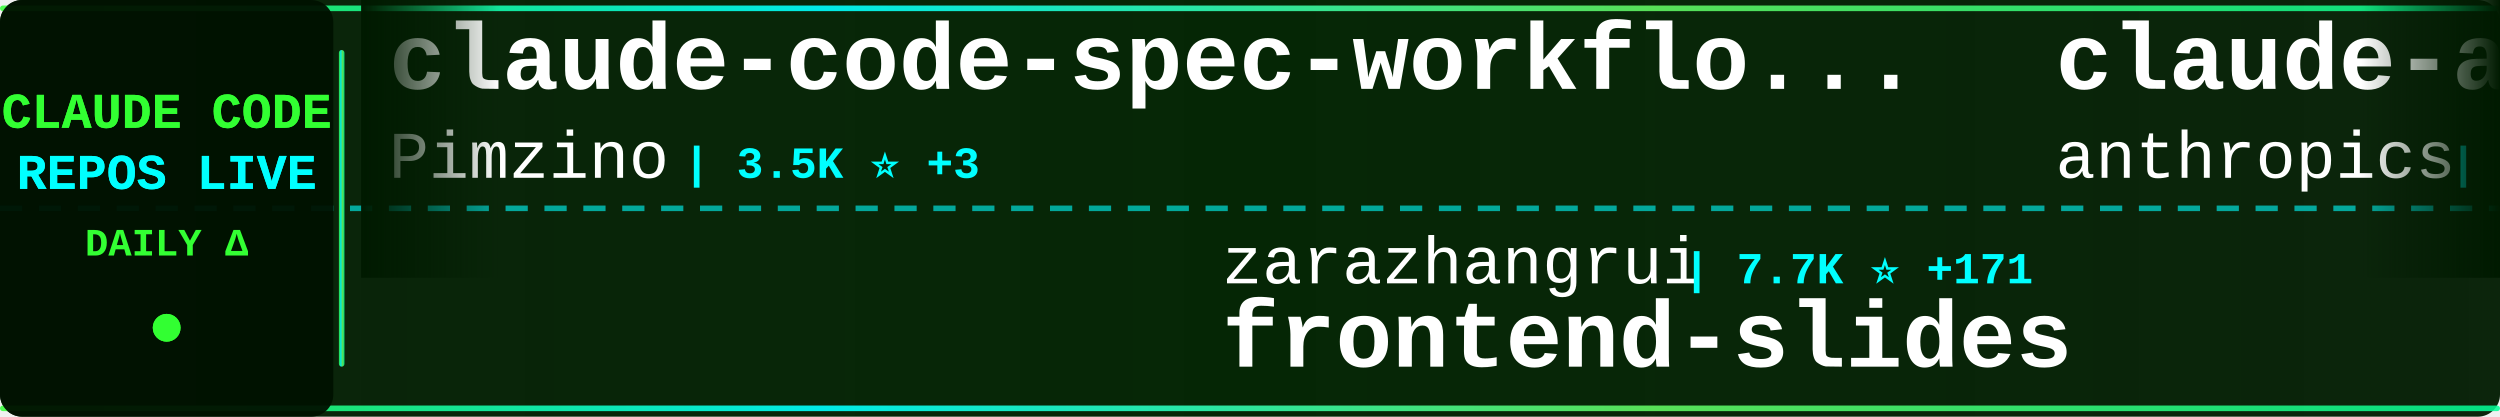
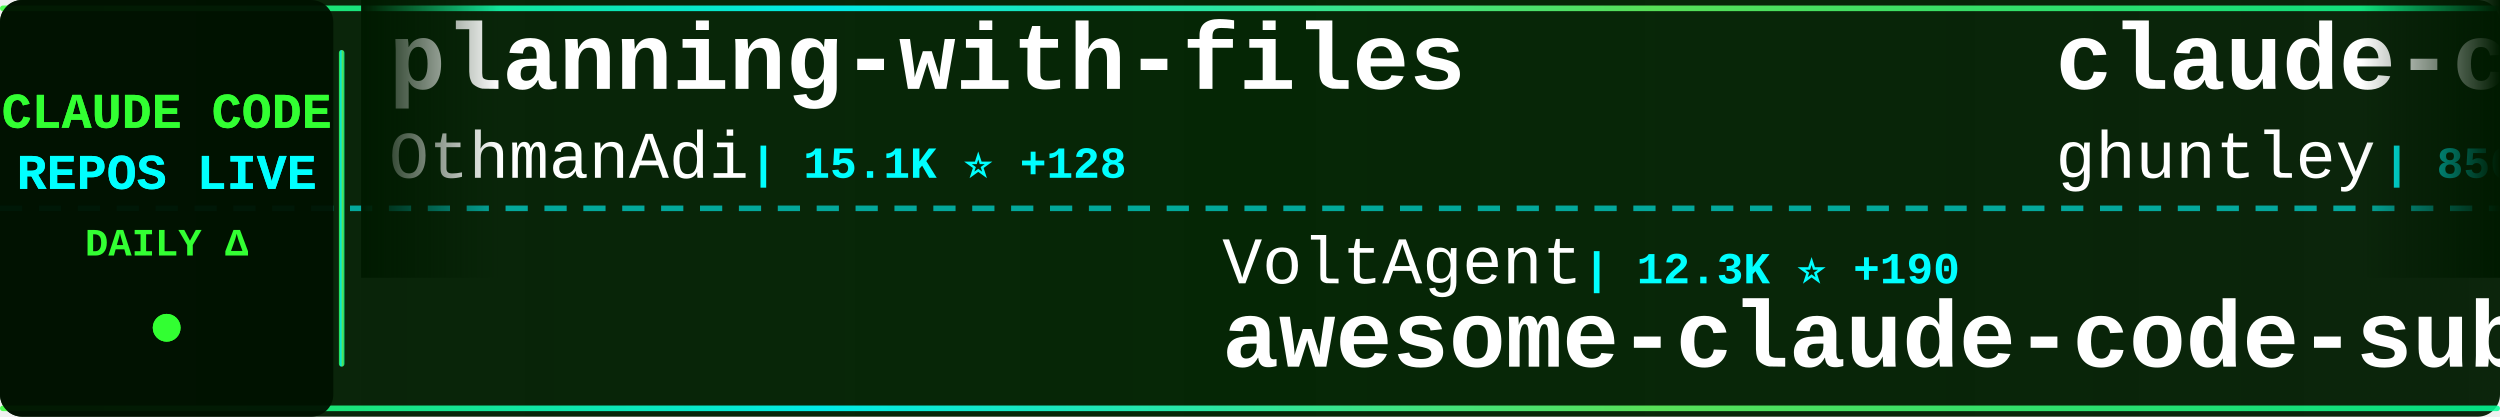
<svg xmlns="http://www.w3.org/2000/svg" width="900" height="150">
  <defs>
    <linearGradient id="tickerBg" x1="0%" y1="0%" x2="100%" y2="0%">
      <stop offset="0%" style="stop-color:#001a00;stop-opacity:0.95" />
      <stop offset="50%" style="stop-color:#002200;stop-opacity:0.98" />
      <stop offset="100%" style="stop-color:#001a00;stop-opacity:0.95" />
    </linearGradient>
    <linearGradient id="borderGrad" x1="0%" y1="0%" x2="100%" y2="0%">
      <stop offset="0%" style="stop-color:#33ff33;stop-opacity:0.85">
        <animate attributeName="stop-opacity" values="0.85;1;0.85" dur="2s" repeatCount="indefinite" />
      </stop>
      <stop offset="33%" style="stop-color:#00ffff;stop-opacity:0.9">
        <animate attributeName="stop-opacity" values="0.9;1;0.9" dur="2.2s" repeatCount="indefinite" />
      </stop>
      <stop offset="66%" style="stop-color:#66ff66;stop-opacity:0.85">
        <animate attributeName="stop-opacity" values="0.85;1;0.85" dur="1.8s" repeatCount="indefinite" />
      </stop>
      <stop offset="100%" style="stop-color:#00ff99;stop-opacity:0.85">
        <animate attributeName="stop-opacity" values="0.85;1;0.85" dur="2s" repeatCount="indefinite" />
      </stop>
    </linearGradient>
    <filter id="textGlow">
      <feGaussianBlur stdDeviation="0.1" result="coloredBlur" />
      <feMerge>
        <feMergeNode in="coloredBlur" />
        <feMergeNode in="SourceGraphic" />
      </feMerge>
    </filter>
    <filter id="metricGlow">
      <feGaussianBlur stdDeviation="0.2" result="coloredBlur" />
      <feMerge>
        <feMergeNode in="coloredBlur" />
        <feMergeNode in="SourceGraphic" />
      </feMerge>
    </filter>
    <linearGradient id="leftFade" x1="0%" y1="0%" x2="100%" y2="0%">
      <stop offset="0%" style="stop-color:#001a00;stop-opacity:1" />
      <stop offset="100%" style="stop-color:#001a00;stop-opacity:0" />
    </linearGradient>
    <linearGradient id="rightFade" x1="0%" y1="0%" x2="100%" y2="0%">
      <stop offset="0%" style="stop-color:#001a00;stop-opacity:0" />
      <stop offset="100%" style="stop-color:#001a00;stop-opacity:1" />
    </linearGradient>
  </defs>
  <rect width="900" height="150" fill="url(#tickerBg)" rx="8" />
  <rect x="0" y="2" width="900" height="2" fill="url(#borderGrad)" rx="1" />
  <rect x="0" y="146" width="900" height="2" fill="url(#borderGrad)" rx="1" />
  <line x1="0" y1="75" x2="900" y2="75" stroke="#00ffff" stroke-width="2" stroke-dasharray="8 6" opacity="0.6" />
  <rect x="0" y="0" width="120" height="150" fill="#001100" opacity="0.95" rx="8" />
  <text x="60" y="46" font-family="'Courier New', monospace" font-size="18" font-weight="bold" fill="#33ff33" text-anchor="middle" filter="url(#textGlow)">
    CLAUDE CODE
  </text>
  <text x="60" y="68" font-family="'Courier New', monospace" font-size="18" font-weight="bold" fill="#00ffff" text-anchor="middle" filter="url(#textGlow)">
    REPOS LIVE
  </text>
  <text x="60" y="92" font-family="'Courier New', monospace" font-size="14" font-weight="bold" fill="#33ff33" text-anchor="middle">
    DAILY Δ
  </text>
  <circle cx="60" cy="118" r="5" fill="#33ff33" filter="url(#metricGlow)">
    <animate attributeName="r" values="4;6;4" dur="1.5s" repeatCount="indefinite" />
    <animate attributeName="opacity" values="0.6;1;0.6" dur="1.5s" repeatCount="indefinite" />
  </circle>
  <rect x="122" y="18" width="2" height="114" fill="url(#borderGrad)" rx="1" />
  <clipPath id="tickerClip">
    <rect x="130" y="0" width="770" height="150" />
  </clipPath>
  <g clip-path="url(#tickerClip)">
    <g id="tickerItems">
      <animateTransform attributeName="transform" attributeType="XML" type="translate" from="0 0" to="-3000 0" dur="54s" repeatCount="indefinite" />
      <g transform="translate(0, 0)">
-         <text x="140" y="32" font-family="'Courier New', monospace" font-size="34" font-weight="bold" fill="#ffffff">claude-code-spec-workflo...</text>
-         <text x="140" y="64" font-family="'Courier New', monospace" font-size="24" font-weight="normal" fill="#ffffff" opacity="1.0">Pimzino</text>
-         <text x="246" y="64" font-family="'Courier New', monospace" font-size="16" font-weight="bold" fill="#00ffff"> | 3.5K ⭐ +3</text>
+         <text x="140" y="32" font-family="'Courier New', monospace" font-size="34" font-weight="bold" fill="#ffffff">planning-with-files</text>
+         <text x="140" y="64" font-family="'Courier New', monospace" font-size="24" font-weight="normal" fill="#ffffff" opacity="1.0">OthmanAdi</text>
+         <text x="270" y="64" font-family="'Courier New', monospace" font-size="16" font-weight="bold" fill="#00ffff"> | 15.1K ⭐ +128</text>
      </g>
      <g transform="translate(300, 0)">
-         <text x="140" y="102" font-family="'Courier New', monospace" font-size="24" font-weight="normal" fill="#ffffff" opacity="1.0">zarazhangrui</text>
-         <text x="306" y="102" font-family="'Courier New', monospace" font-size="16" font-weight="bold" fill="#00ffff"> | 7.7K ⭐ +171</text>
-         <text x="140" y="132" font-family="'Courier New', monospace" font-size="34" font-weight="bold" fill="#ffffff">frontend-slides</text>
+         <text x="140" y="102" font-family="'Courier New', monospace" font-size="24" font-weight="normal" fill="#ffffff" opacity="1.0">VoltAgent</text>
+         <text x="270" y="102" font-family="'Courier New', monospace" font-size="16" font-weight="bold" fill="#00ffff"> | 12.3K ⭐ +190</text>
+         <text x="140" y="132" font-family="'Courier New', monospace" font-size="34" font-weight="bold" fill="#ffffff">awesome-claude-code-suba...</text>
      </g>
      <g transform="translate(600, 0)">
-         <text x="140" y="32" font-family="'Courier New', monospace" font-size="34" font-weight="bold" fill="#ffffff">claude-agent-sdk-python</text>
-         <text x="140" y="64" font-family="'Courier New', monospace" font-size="24" font-weight="normal" fill="#ffffff" opacity="1.0">anthropics</text>
-         <text x="282" y="64" font-family="'Courier New', monospace" font-size="16" font-weight="bold" fill="#00ffff"> | 5.1K ⭐ +28</text>
+         <text x="140" y="32" font-family="'Courier New', monospace" font-size="34" font-weight="bold" fill="#ffffff">claude-code-source-code-...</text>
+         <text x="140" y="64" font-family="'Courier New', monospace" font-size="24" font-weight="normal" fill="#ffffff" opacity="1.0">ghuntley</text>
+         <text x="258" y="64" font-family="'Courier New', monospace" font-size="16" font-weight="bold" fill="#00ffff"> | 850 ⭐</text>
      </g>
      <g transform="translate(900, 0)">
-         <text x="140" y="102" font-family="'Courier New', monospace" font-size="24" font-weight="normal" fill="#ffffff" opacity="1.0">zhukunpenglinyutong</text>
-         <text x="390" y="102" font-family="'Courier New', monospace" font-size="16" font-weight="bold" fill="#00ffff"> | 1.5K ⭐ +18</text>
-         <text x="140" y="132" font-family="'Courier New', monospace" font-size="34" font-weight="bold" fill="#ffffff">idea-claude-code-gui</text>
+         <text x="140" y="102" font-family="'Courier New', monospace" font-size="24" font-weight="normal" fill="#ffffff" opacity="1.0">kn1026</text>
+         <text x="234" y="102" font-family="'Courier New', monospace" font-size="16" font-weight="bold" fill="#00ffff"> | 703 ⭐</text>
+         <text x="140" y="132" font-family="'Courier New', monospace" font-size="34" font-weight="bold" fill="#ffffff">cc</text>
      </g>
      <g transform="translate(1200, 0)">
-         <text x="140" y="32" font-family="'Courier New', monospace" font-size="34" font-weight="bold" fill="#ffffff">claude-code-cookbook</text>
-         <text x="140" y="64" font-family="'Courier New', monospace" font-size="24" font-weight="normal" fill="#ffffff" opacity="1.0">wasabeef</text>
-         <text x="258" y="64" font-family="'Courier New', monospace" font-size="16" font-weight="bold" fill="#00ffff"> | 1.0K ⭐ +1</text>
+         <text x="140" y="32" font-family="'Courier New', monospace" font-size="34" font-weight="bold" fill="#ffffff">nanoclaw</text>
+         <text x="140" y="64" font-family="'Courier New', monospace" font-size="24" font-weight="normal" fill="#ffffff" opacity="1.0">qwibitai</text>
+         <text x="258" y="64" font-family="'Courier New', monospace" font-size="16" font-weight="bold" fill="#00ffff"> | 18.1K ⭐ +513</text>
      </g>
      <g transform="translate(1500, 0)">
+         <text x="140" y="102" font-family="'Courier New', monospace" font-size="24" font-weight="normal" fill="#ffffff" opacity="1.0">severity1</text>
+         <text x="270" y="102" font-family="'Courier New', monospace" font-size="16" font-weight="bold" fill="#00ffff"> | 1.2K ⭐ +1</text>
+         <text x="140" y="132" font-family="'Courier New', monospace" font-size="34" font-weight="bold" fill="#ffffff">claude-code-prompt-impro...</text>
+       </g>
+       <g transform="translate(1800, 0)">
+         <text x="140" y="32" font-family="'Courier New', monospace" font-size="34" font-weight="bold" fill="#ffffff">opcode</text>
+         <text x="140" y="64" font-family="'Courier New', monospace" font-size="24" font-weight="normal" fill="#ffffff" opacity="1.0">winfunc</text>
+         <text x="246" y="64" font-family="'Courier New', monospace" font-size="16" font-weight="bold" fill="#00ffff"> | 20.8K ⭐ +33</text>
+       </g>
+       <g transform="translate(2100, 0)">
+         <text x="140" y="102" font-family="'Courier New', monospace" font-size="24" font-weight="normal" fill="#ffffff" opacity="1.0">pchalasani</text>
+         <text x="282" y="102" font-family="'Courier New', monospace" font-size="16" font-weight="bold" fill="#00ffff"> | 1.5K ⭐ +1</text>
+         <text x="140" y="132" font-family="'Courier New', monospace" font-size="34" font-weight="bold" fill="#ffffff">claude-code-tools</text>
+       </g>
+       <g transform="translate(2400, 0)">
+         <text x="140" y="32" font-family="'Courier New', monospace" font-size="34" font-weight="bold" fill="#ffffff">skills</text>
+         <text x="140" y="64" font-family="'Courier New', monospace" font-size="24" font-weight="normal" fill="#ffffff" opacity="1.0">anthropics</text>
+         <text x="282" y="64" font-family="'Courier New', monospace" font-size="16" font-weight="bold" fill="#00ffff"> | 82.5K ⭐ +1.3K</text>
+       </g>
+       <g transform="translate(2700, 0)">
+         <text x="140" y="102" font-family="'Courier New', monospace" font-size="24" font-weight="normal" fill="#ffffff" opacity="1.0">anthropics</text>
+         <text x="282" y="102" font-family="'Courier New', monospace" font-size="16" font-weight="bold" fill="#00ffff"> | 1.6K ⭐ +9</text>
+         <text x="140" y="132" font-family="'Courier New', monospace" font-size="34" font-weight="bold" fill="#ffffff">claude-agent-sdk-demos</text>
+       </g>
+       <g transform="translate(3000, 0)">
+         <text x="140" y="32" font-family="'Courier New', monospace" font-size="34" font-weight="bold" fill="#ffffff">planning-with-files</text>
+         <text x="140" y="64" font-family="'Courier New', monospace" font-size="24" font-weight="normal" fill="#ffffff" opacity="1.0">OthmanAdi</text>
+         <text x="270" y="64" font-family="'Courier New', monospace" font-size="16" font-weight="bold" fill="#00ffff"> | 15.1K ⭐ +128</text>
+       </g>
+       <g transform="translate(3300, 0)">
        <text x="140" y="102" font-family="'Courier New', monospace" font-size="24" font-weight="normal" fill="#ffffff" opacity="1.0">VoltAgent</text>
-         <text x="270" y="102" font-family="'Courier New', monospace" font-size="16" font-weight="bold" fill="#00ffff"> | 12.3K ⭐ +199</text>
+         <text x="270" y="102" font-family="'Courier New', monospace" font-size="16" font-weight="bold" fill="#00ffff"> | 12.3K ⭐ +190</text>
        <text x="140" y="132" font-family="'Courier New', monospace" font-size="34" font-weight="bold" fill="#ffffff">awesome-claude-code-suba...</text>
      </g>
-       <g transform="translate(1800, 0)">
-         <text x="140" y="32" font-family="'Courier New', monospace" font-size="34" font-weight="bold" fill="#ffffff">claude-code-proxy</text>
-         <text x="140" y="64" font-family="'Courier New', monospace" font-size="24" font-weight="normal" fill="#ffffff" opacity="1.0">fuergaosi233</text>
-         <text x="306" y="64" font-family="'Courier New', monospace" font-size="16" font-weight="bold" fill="#00ffff"> | 2.1K ⭐ +7</text>
-       </g>
-       <g transform="translate(2100, 0)">
-         <text x="140" y="102" font-family="'Courier New', monospace" font-size="24" font-weight="normal" fill="#ffffff" opacity="1.0">rizethereum</text>
-         <text x="294" y="102" font-family="'Courier New', monospace" font-size="16" font-weight="bold" fill="#00ffff"> | 1.7K ⭐</text>
-         <text x="140" y="132" font-family="'Courier New', monospace" font-size="34" font-weight="bold" fill="#ffffff">claude-code-requirements...</text>
-       </g>
-       <g transform="translate(2400, 0)">
-         <text x="140" y="32" font-family="'Courier New', monospace" font-size="34" font-weight="bold" fill="#ffffff">agents</text>
-         <text x="140" y="64" font-family="'Courier New', monospace" font-size="24" font-weight="normal" fill="#ffffff" opacity="1.0">wshobson</text>
-         <text x="258" y="64" font-family="'Courier New', monospace" font-size="16" font-weight="bold" fill="#00ffff"> | 30.0K ⭐ +131</text>
-       </g>
-       <g transform="translate(2700, 0)">
-         <text x="140" y="102" font-family="'Courier New', monospace" font-size="24" font-weight="normal" fill="#ffffff" opacity="1.0">trailofbits</text>
-         <text x="294" y="102" font-family="'Courier New', monospace" font-size="16" font-weight="bold" fill="#00ffff"> | 1.5K ⭐ +11</text>
-         <text x="140" y="132" font-family="'Courier New', monospace" font-size="34" font-weight="bold" fill="#ffffff">claude-code-config</text>
-       </g>
-       <g transform="translate(3000, 0)">
-         <text x="140" y="32" font-family="'Courier New', monospace" font-size="34" font-weight="bold" fill="#ffffff">claude-code-spec-workflo...</text>
-         <text x="140" y="64" font-family="'Courier New', monospace" font-size="24" font-weight="normal" fill="#ffffff" opacity="1.0">Pimzino</text>
-         <text x="246" y="64" font-family="'Courier New', monospace" font-size="16" font-weight="bold" fill="#00ffff"> | 3.5K ⭐ +3</text>
-       </g>
-       <g transform="translate(3300, 0)">
-         <text x="140" y="102" font-family="'Courier New', monospace" font-size="24" font-weight="normal" fill="#ffffff" opacity="1.0">zarazhangrui</text>
-         <text x="306" y="102" font-family="'Courier New', monospace" font-size="16" font-weight="bold" fill="#00ffff"> | 7.7K ⭐ +171</text>
-         <text x="140" y="132" font-family="'Courier New', monospace" font-size="34" font-weight="bold" fill="#ffffff">frontend-slides</text>
-       </g>
      <g transform="translate(3600, 0)">
-         <text x="140" y="32" font-family="'Courier New', monospace" font-size="34" font-weight="bold" fill="#ffffff">claude-agent-sdk-python</text>
-         <text x="140" y="64" font-family="'Courier New', monospace" font-size="24" font-weight="normal" fill="#ffffff" opacity="1.0">anthropics</text>
-         <text x="282" y="64" font-family="'Courier New', monospace" font-size="16" font-weight="bold" fill="#00ffff"> | 5.1K ⭐ +28</text>
+         <text x="140" y="32" font-family="'Courier New', monospace" font-size="34" font-weight="bold" fill="#ffffff">claude-code-source-code-...</text>
+         <text x="140" y="64" font-family="'Courier New', monospace" font-size="24" font-weight="normal" fill="#ffffff" opacity="1.0">ghuntley</text>
+         <text x="258" y="64" font-family="'Courier New', monospace" font-size="16" font-weight="bold" fill="#00ffff"> | 850 ⭐</text>
      </g>
      <g transform="translate(3900, 0)">
-         <text x="140" y="102" font-family="'Courier New', monospace" font-size="24" font-weight="normal" fill="#ffffff" opacity="1.0">zhukunpenglinyutong</text>
-         <text x="390" y="102" font-family="'Courier New', monospace" font-size="16" font-weight="bold" fill="#00ffff"> | 1.5K ⭐ +18</text>
-         <text x="140" y="132" font-family="'Courier New', monospace" font-size="34" font-weight="bold" fill="#ffffff">idea-claude-code-gui</text>
+         <text x="140" y="102" font-family="'Courier New', monospace" font-size="24" font-weight="normal" fill="#ffffff" opacity="1.0">kn1026</text>
+         <text x="234" y="102" font-family="'Courier New', monospace" font-size="16" font-weight="bold" fill="#00ffff"> | 703 ⭐</text>
+         <text x="140" y="132" font-family="'Courier New', monospace" font-size="34" font-weight="bold" fill="#ffffff">cc</text>
      </g>
    </g>
  </g>
  <rect x="130" y="0" width="50" height="100" fill="url(#leftFade)" />
  <rect x="850" y="0" width="50" height="100" fill="url(#rightFade)" />
</svg>
